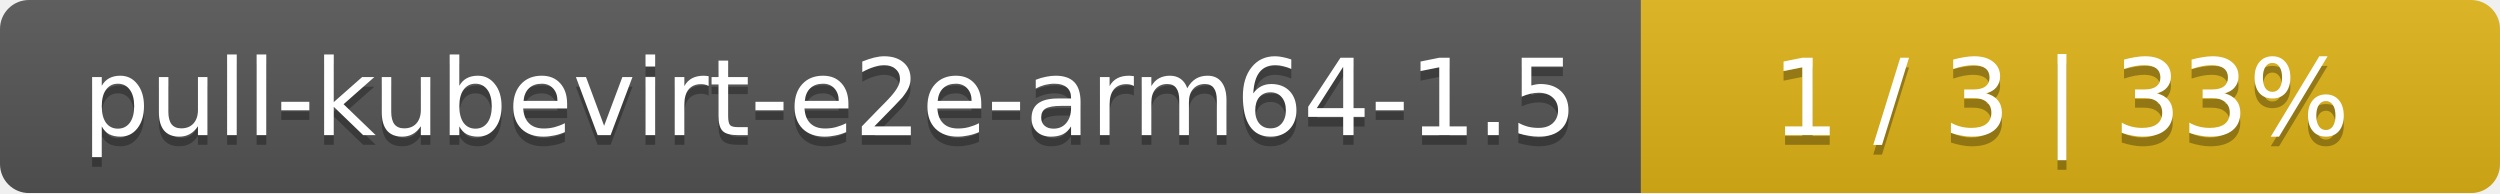
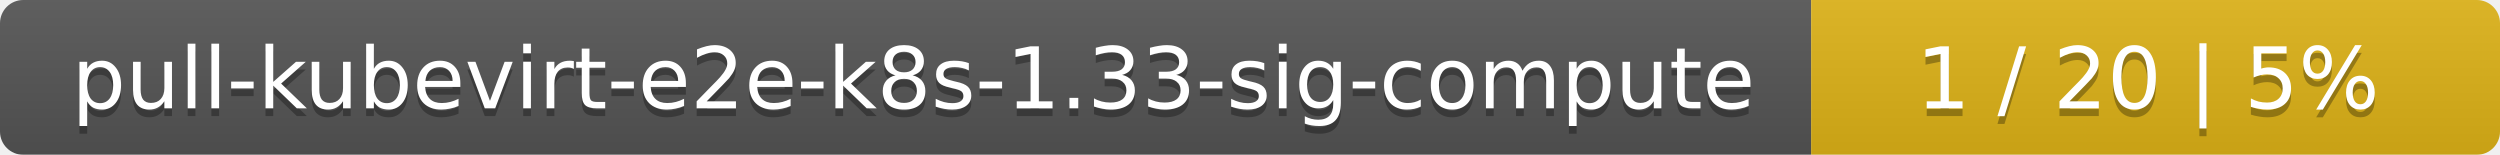
- <svg xmlns="http://www.w3.org/2000/svg" width="259" height="20">
+ <svg xmlns="http://www.w3.org/2000/svg" width="323" height="20">
  <linearGradient id="smooth" x2="0" y2="100%">
    <stop offset="0" stop-color="#bbb" stop-opacity=".1" />
    <stop offset="1" stop-opacity=".1" />
  </linearGradient>
  <mask id="round">
-     <rect width="259" height="20" rx="3" fill="#fff" />
+     <rect width="323" height="20" rx="3" fill="#fff" />
  </mask>
  <g mask="url(#round)">
-     <rect width="170" height="20" fill="#555" />
-     <rect x="170" width="89" height="20" fill="#dfb317" />
-     <rect width="259" height="20" fill="url(#smooth)" />
+     <rect width="234" height="20" fill="#555" />
+     <rect x="234" width="89" height="20" fill="#dfb317" />
+     <rect width="323" height="20" fill="url(#smooth)" />
  </g>
  <g fill="#fff" text-anchor="middle" font-family="DejaVu Sans,Verdana,Geneva,sans-serif" font-size="11">
-     <text x="86" y="15" fill="#010101" fill-opacity=".3">pull-kubevirt-e2e-arm64-1.5</text>
-     <text x="86" y="14">pull-kubevirt-e2e-arm64-1.5</text>
-     <text x="213.5" y="15" fill="#010101" fill-opacity=".3">1 / 3    |    33%</text>
-     <text x="213.5" y="14">1 / 3    |    33%</text>
+     <text x="118" y="15" fill="#010101" fill-opacity=".3">pull-kubevirt-e2e-k8s-1.33-sig-compute</text>
+     <text x="118" y="14">pull-kubevirt-e2e-k8s-1.33-sig-compute</text>
+     <text x="277.5" y="15" fill="#010101" fill-opacity=".3">1 / 20    |    5%</text>
+     <text x="277.5" y="14">1 / 20    |    5%</text>
  </g>
</svg>
